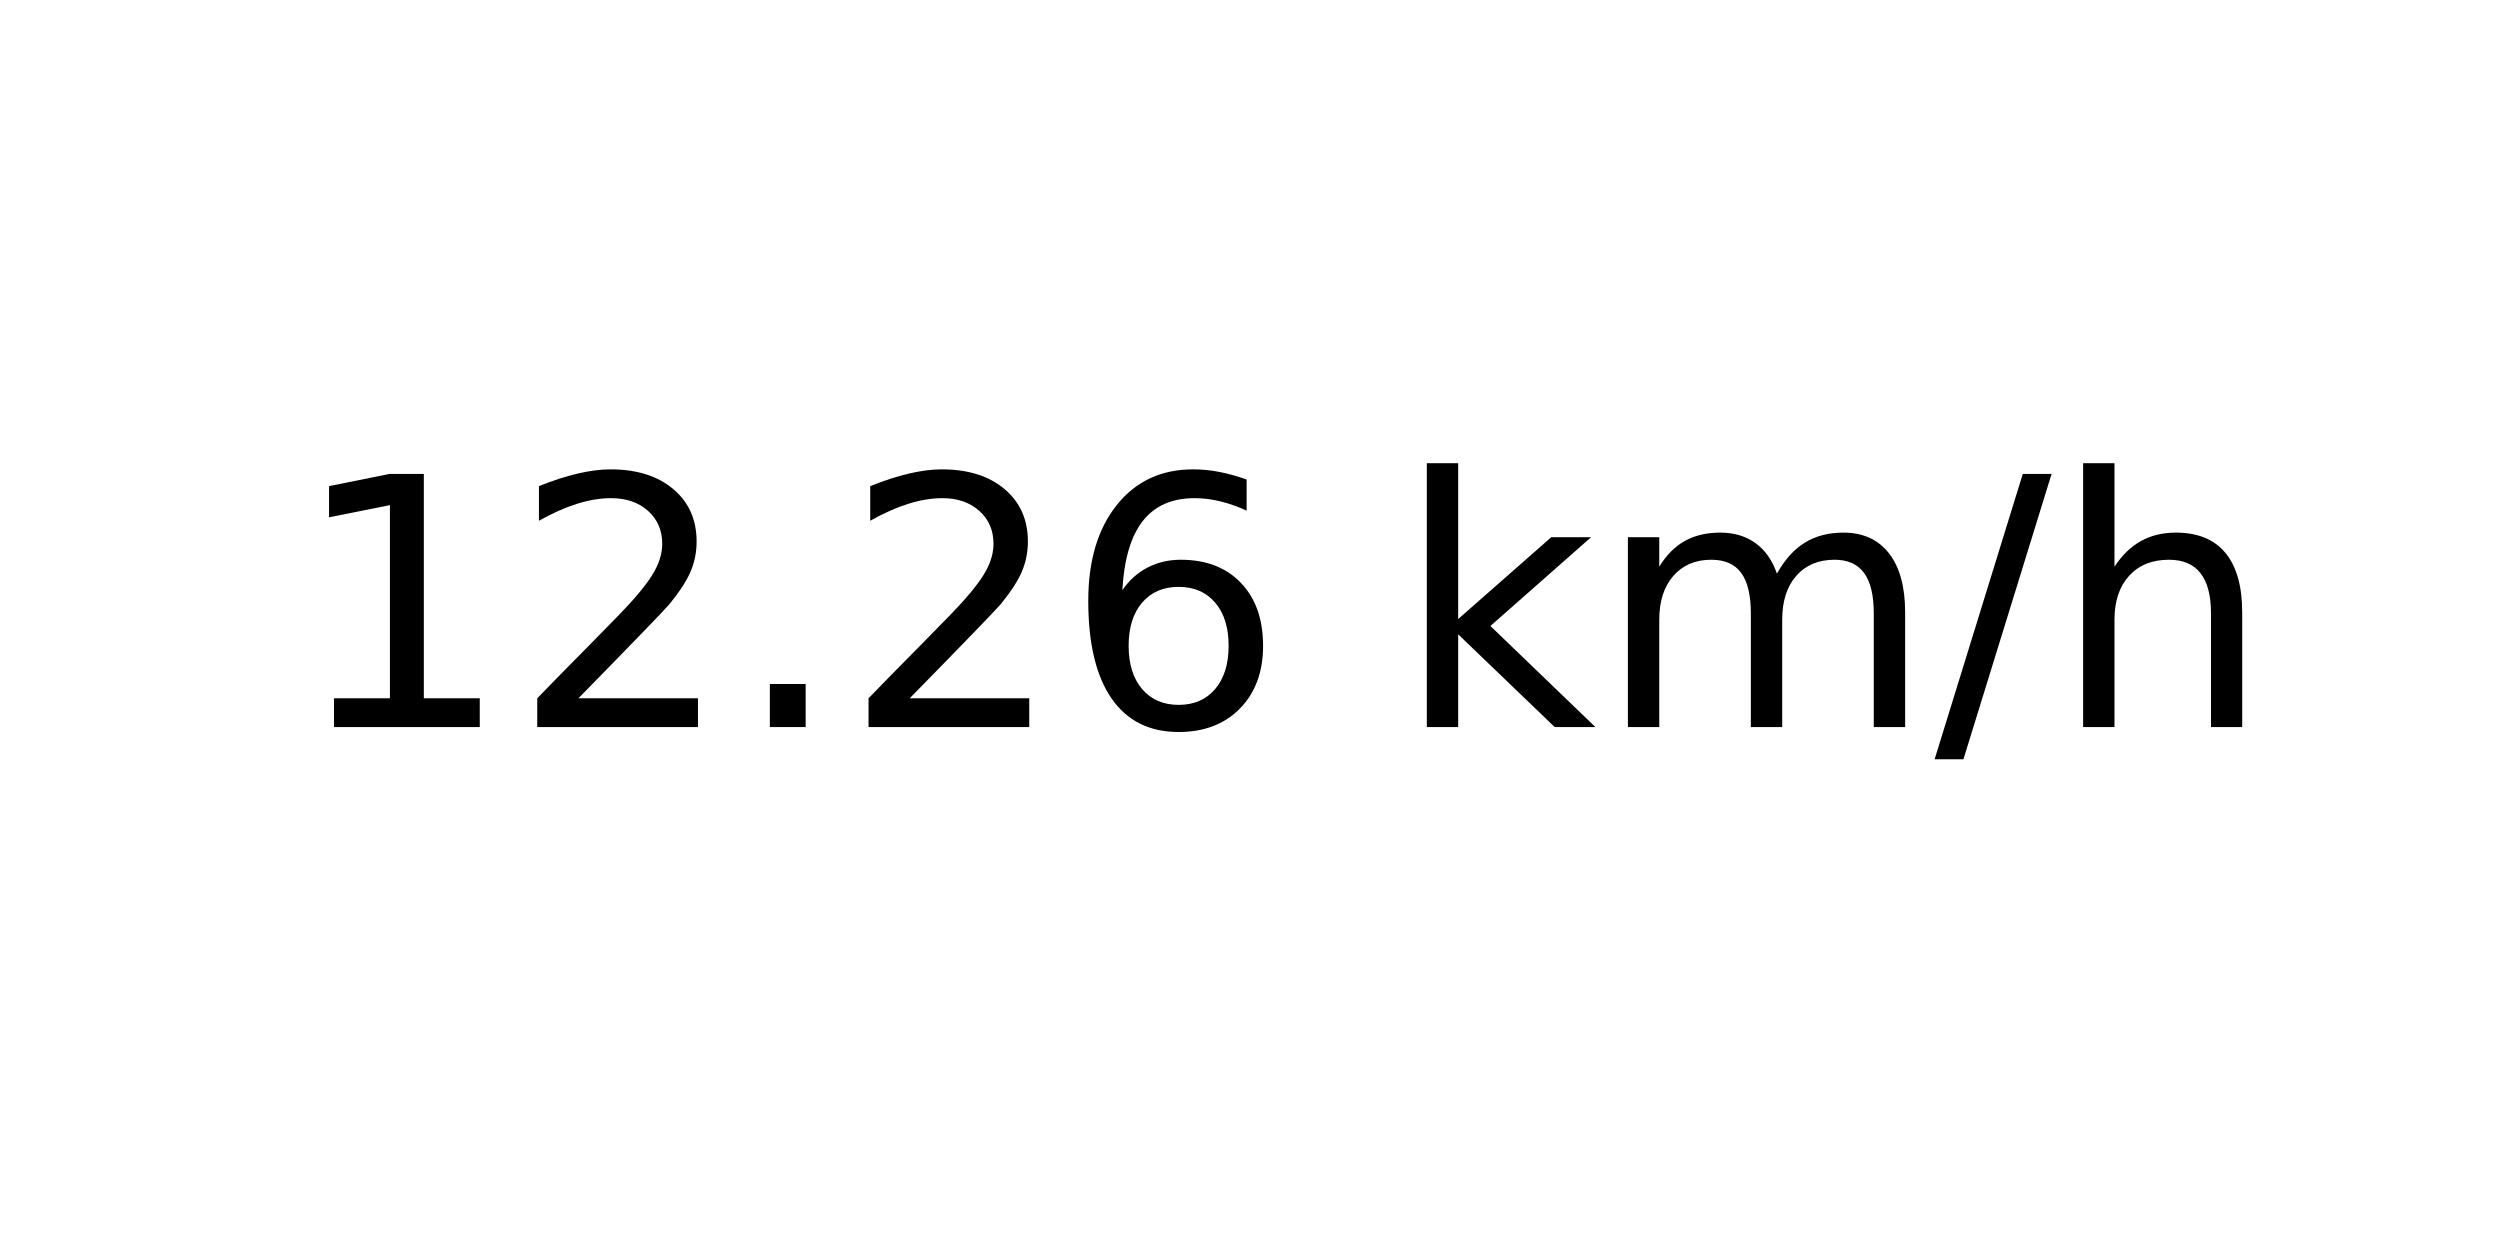
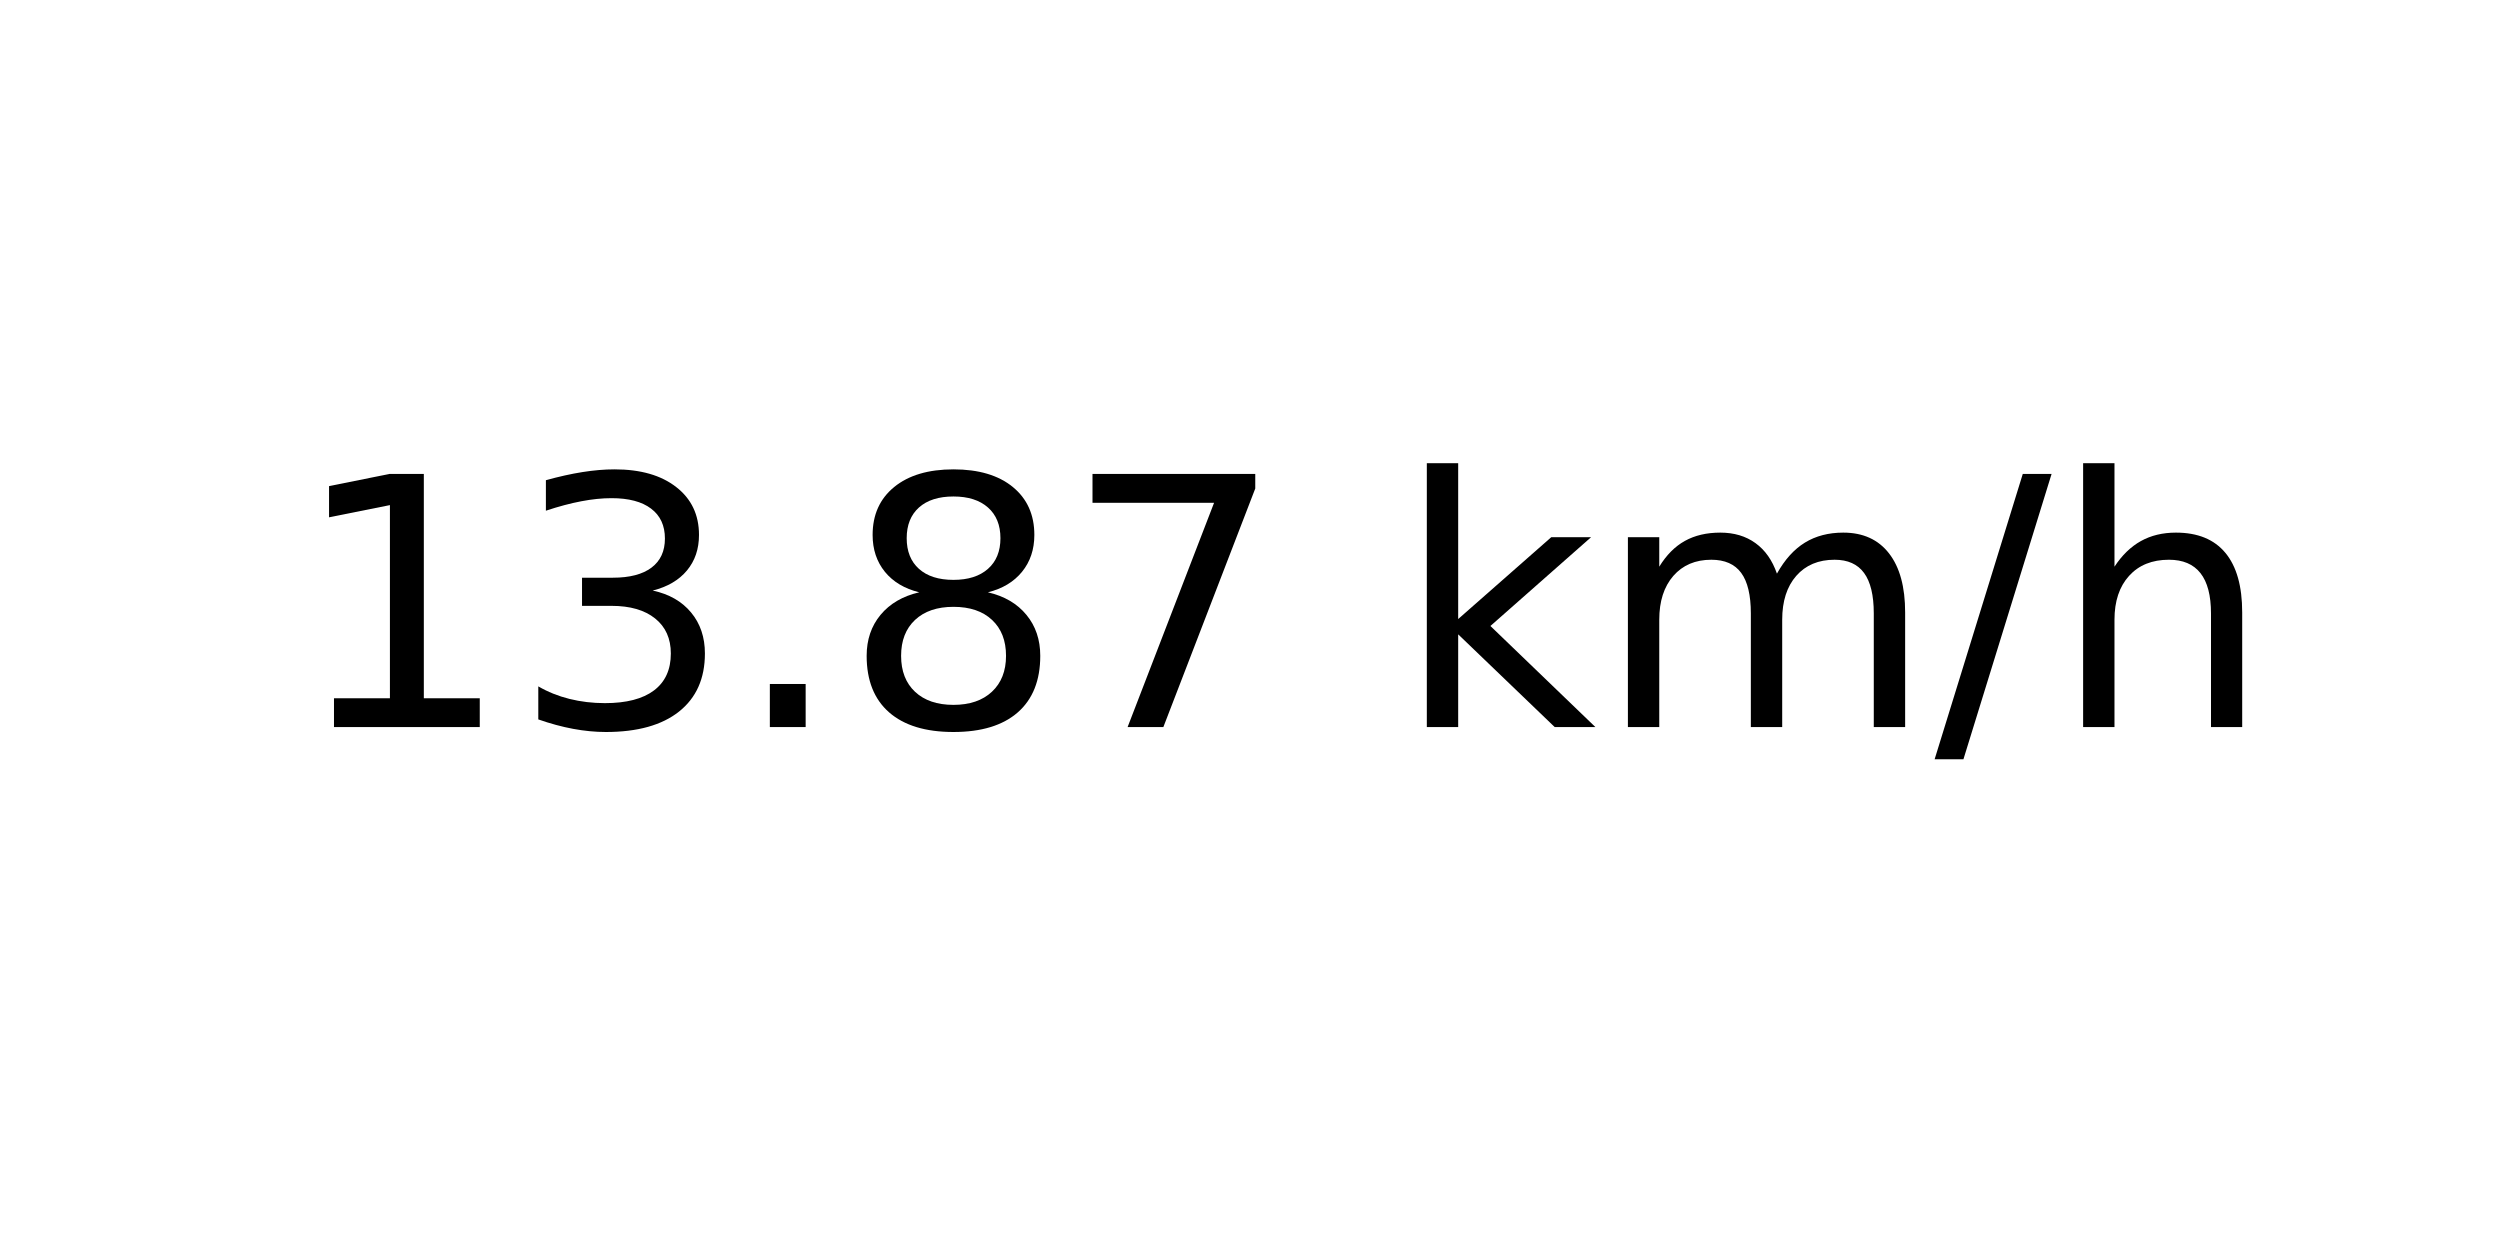
<svg xmlns="http://www.w3.org/2000/svg" xmlns:xlink="http://www.w3.org/1999/xlink" width="72pt" height="36pt" viewBox="0 0 72 36" version="1.1">
  <defs>
    <style type="text/css">*{stroke-linejoin: round; stroke-linecap: butt}</style>
  </defs>
  <g id="figure_1">
    <g id="axes_1">
      <g id="text_1">
        <g transform="translate(8.378125 20.93937) scale(0.1 -0.1)">
          <defs>
            <path id="DejaVuSans-31" d="M 794 531  L 1825 531  L 1825 4091  L 703 3866  L 703 4441  L 1819 4666  L 2450 4666  L 2450 531  L 3481 531  L 3481 0  L 794 0  L 794 531  z " transform="scale(0.015625)" />
-             <path id="DejaVuSans-32" d="M 1228 531  L 3431 531  L 3431 0  L 469 0  L 469 531  Q 828 903 1448 1529  Q 2069 2156 2228 2338  Q 2531 2678 2651 2914  Q 2772 3150 2772 3378  Q 2772 3750 2511 3984  Q 2250 4219 1831 4219  Q 1534 4219 1204 4116  Q 875 4013 500 3803  L 500 4441  Q 881 4594 1212 4672  Q 1544 4750 1819 4750  Q 2544 4750 2975 4387  Q 3406 4025 3406 3419  Q 3406 3131 3298 2873  Q 3191 2616 2906 2266  Q 2828 2175 2409 1742  Q 1991 1309 1228 531  z " transform="scale(0.015625)" />
+             <path id="DejaVuSans-33" d="M 2597 2516  Q 3050 2419 3304 2112  Q 3559 1806 3559 1356  Q 3559 666 3084 287  Q 2609 -91 1734 -91  Q 1441 -91 1130 -33  Q 819 25 488 141  L 488 750  Q 750 597 1062 519  Q 1375 441 1716 441  Q 2309 441 2620 675  Q 2931 909 2931 1356  Q 2931 1769 2642 2001  Q 2353 2234 1838 2234  L 1294 2234  L 1294 2753  L 1863 2753  Q 2328 2753 2575 2939  Q 2822 3125 2822 3475  Q 2822 3834 2567 4026  Q 2313 4219 1838 4219  Q 1578 4219 1281 4162  Q 984 4106 628 3988  L 628 4550  Q 988 4650 1302 4700  Q 1616 4750 1894 4750  Q 2613 4750 3031 4423  Q 3450 4097 3450 3541  Q 3450 3153 3228 2886  Q 3006 2619 2597 2516  z " transform="scale(0.015625)" />
            <path id="DejaVuSans-2e" d="M 684 794  L 1344 794  L 1344 0  L 684 0  L 684 794  z " transform="scale(0.015625)" />
-             <path id="DejaVuSans-36" d="M 2113 2584  Q 1688 2584 1439 2293  Q 1191 2003 1191 1497  Q 1191 994 1439 701  Q 1688 409 2113 409  Q 2538 409 2786 701  Q 3034 994 3034 1497  Q 3034 2003 2786 2293  Q 2538 2584 2113 2584  z M 3366 4563  L 3366 3988  Q 3128 4100 2886 4159  Q 2644 4219 2406 4219  Q 1781 4219 1451 3797  Q 1122 3375 1075 2522  Q 1259 2794 1537 2939  Q 1816 3084 2150 3084  Q 2853 3084 3261 2657  Q 3669 2231 3669 1497  Q 3669 778 3244 343  Q 2819 -91 2113 -91  Q 1303 -91 875 529  Q 447 1150 447 2328  Q 447 3434 972 4092  Q 1497 4750 2381 4750  Q 2619 4750 2861 4703  Q 3103 4656 3366 4563  z " transform="scale(0.015625)" />
+             <path id="DejaVuSans-38" d="M 2034 2216  Q 1584 2216 1326 1975  Q 1069 1734 1069 1313  Q 1069 891 1326 650  Q 1584 409 2034 409  Q 2484 409 2743 651  Q 3003 894 3003 1313  Q 3003 1734 2745 1975  Q 2488 2216 2034 2216  z M 1403 2484  Q 997 2584 770 2862  Q 544 3141 544 3541  Q 544 4100 942 4425  Q 1341 4750 2034 4750  Q 2731 4750 3128 4425  Q 3525 4100 3525 3541  Q 3525 3141 3298 2862  Q 3072 2584 2669 2484  Q 3125 2378 3379 2068  Q 3634 1759 3634 1313  Q 3634 634 3220 271  Q 2806 -91 2034 -91  Q 1263 -91 848 271  Q 434 634 434 1313  Q 434 1759 690 2068  Q 947 2378 1403 2484  z M 1172 3481  Q 1172 3119 1398 2916  Q 1625 2713 2034 2713  Q 2441 2713 2670 2916  Q 2900 3119 2900 3481  Q 2900 3844 2670 4047  Q 2441 4250 2034 4250  Q 1625 4250 1398 4047  Q 1172 3844 1172 3481  z " transform="scale(0.015625)" />
+             <path id="DejaVuSans-37" d="M 525 4666  L 3525 4666  L 3525 4397  L 1831 0  L 1172 0  L 2766 4134  L 525 4134  L 525 4666  z " transform="scale(0.015625)" />
            <path id="DejaVuSans-20" transform="scale(0.015625)" />
            <path id="DejaVuSans-6b" d="M 581 4863  L 1159 4863  L 1159 1991  L 2875 3500  L 3609 3500  L 1753 1863  L 3688 0  L 2938 0  L 1159 1709  L 1159 0  L 581 0  L 581 4863  z " transform="scale(0.015625)" />
            <path id="DejaVuSans-6d" d="M 3328 2828  Q 3544 3216 3844 3400  Q 4144 3584 4550 3584  Q 5097 3584 5394 3201  Q 5691 2819 5691 2113  L 5691 0  L 5113 0  L 5113 2094  Q 5113 2597 4934 2840  Q 4756 3084 4391 3084  Q 3944 3084 3684 2787  Q 3425 2491 3425 1978  L 3425 0  L 2847 0  L 2847 2094  Q 2847 2600 2669 2842  Q 2491 3084 2119 3084  Q 1678 3084 1418 2786  Q 1159 2488 1159 1978  L 1159 0  L 581 0  L 581 3500  L 1159 3500  L 1159 2956  Q 1356 3278 1631 3431  Q 1906 3584 2284 3584  Q 2666 3584 2933 3390  Q 3200 3197 3328 2828  z " transform="scale(0.015625)" />
            <path id="DejaVuSans-2f" d="M 1625 4666  L 2156 4666  L 531 -594  L 0 -594  L 1625 4666  z " transform="scale(0.015625)" />
            <path id="DejaVuSans-68" d="M 3513 2113  L 3513 0  L 2938 0  L 2938 2094  Q 2938 2591 2744 2837  Q 2550 3084 2163 3084  Q 1697 3084 1428 2787  Q 1159 2491 1159 1978  L 1159 0  L 581 0  L 581 4863  L 1159 4863  L 1159 2956  Q 1366 3272 1645 3428  Q 1925 3584 2291 3584  Q 2894 3584 3203 3211  Q 3513 2838 3513 2113  z " transform="scale(0.015625)" />
          </defs>
          <use xlink:href="#DejaVuSans-31" />
-           <use xlink:href="#DejaVuSans-32" x="63.623" />
+           <use xlink:href="#DejaVuSans-33" x="63.623" />
          <use xlink:href="#DejaVuSans-2e" x="127.246" />
-           <use xlink:href="#DejaVuSans-32" x="159.033" />
-           <use xlink:href="#DejaVuSans-36" x="222.656" />
+           <use xlink:href="#DejaVuSans-38" x="159.033" />
+           <use xlink:href="#DejaVuSans-37" x="222.656" />
          <use xlink:href="#DejaVuSans-20" x="286.279" />
          <use xlink:href="#DejaVuSans-6b" x="318.066" />
          <use xlink:href="#DejaVuSans-6d" x="375.977" />
          <use xlink:href="#DejaVuSans-2f" x="473.389" />
          <use xlink:href="#DejaVuSans-68" x="507.08" />
        </g>
      </g>
    </g>
  </g>
</svg>
